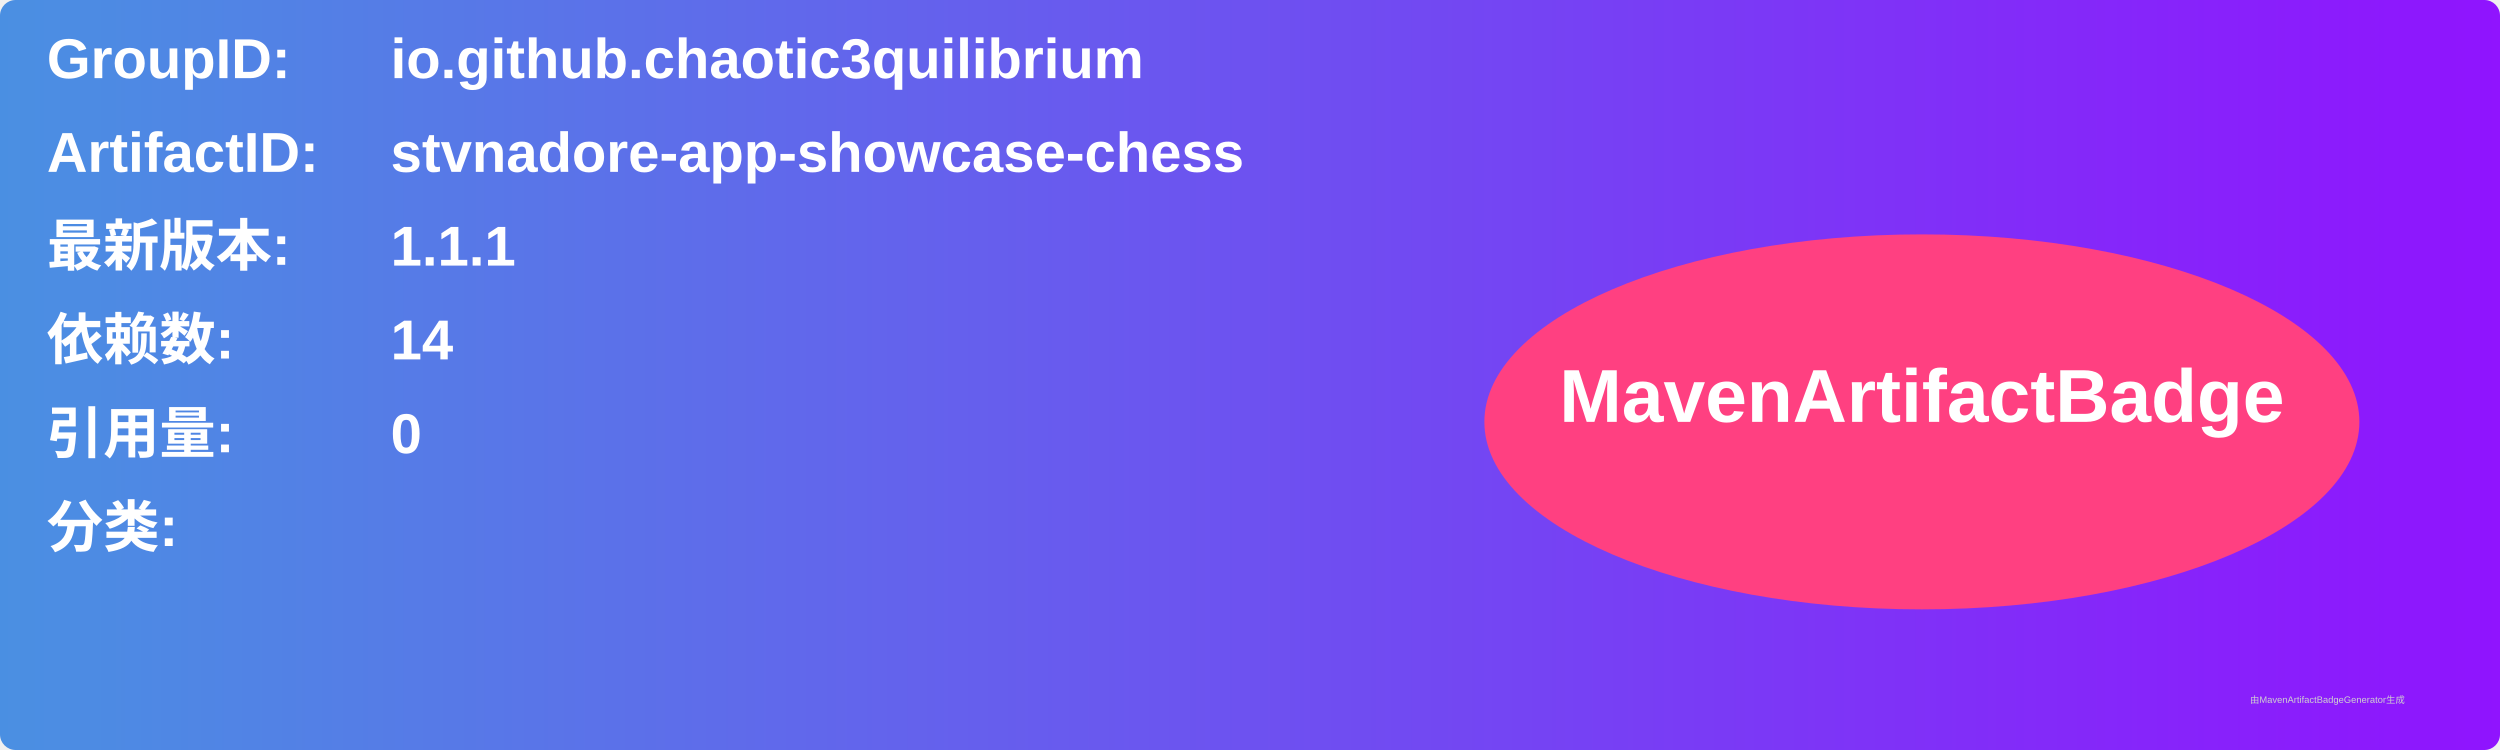
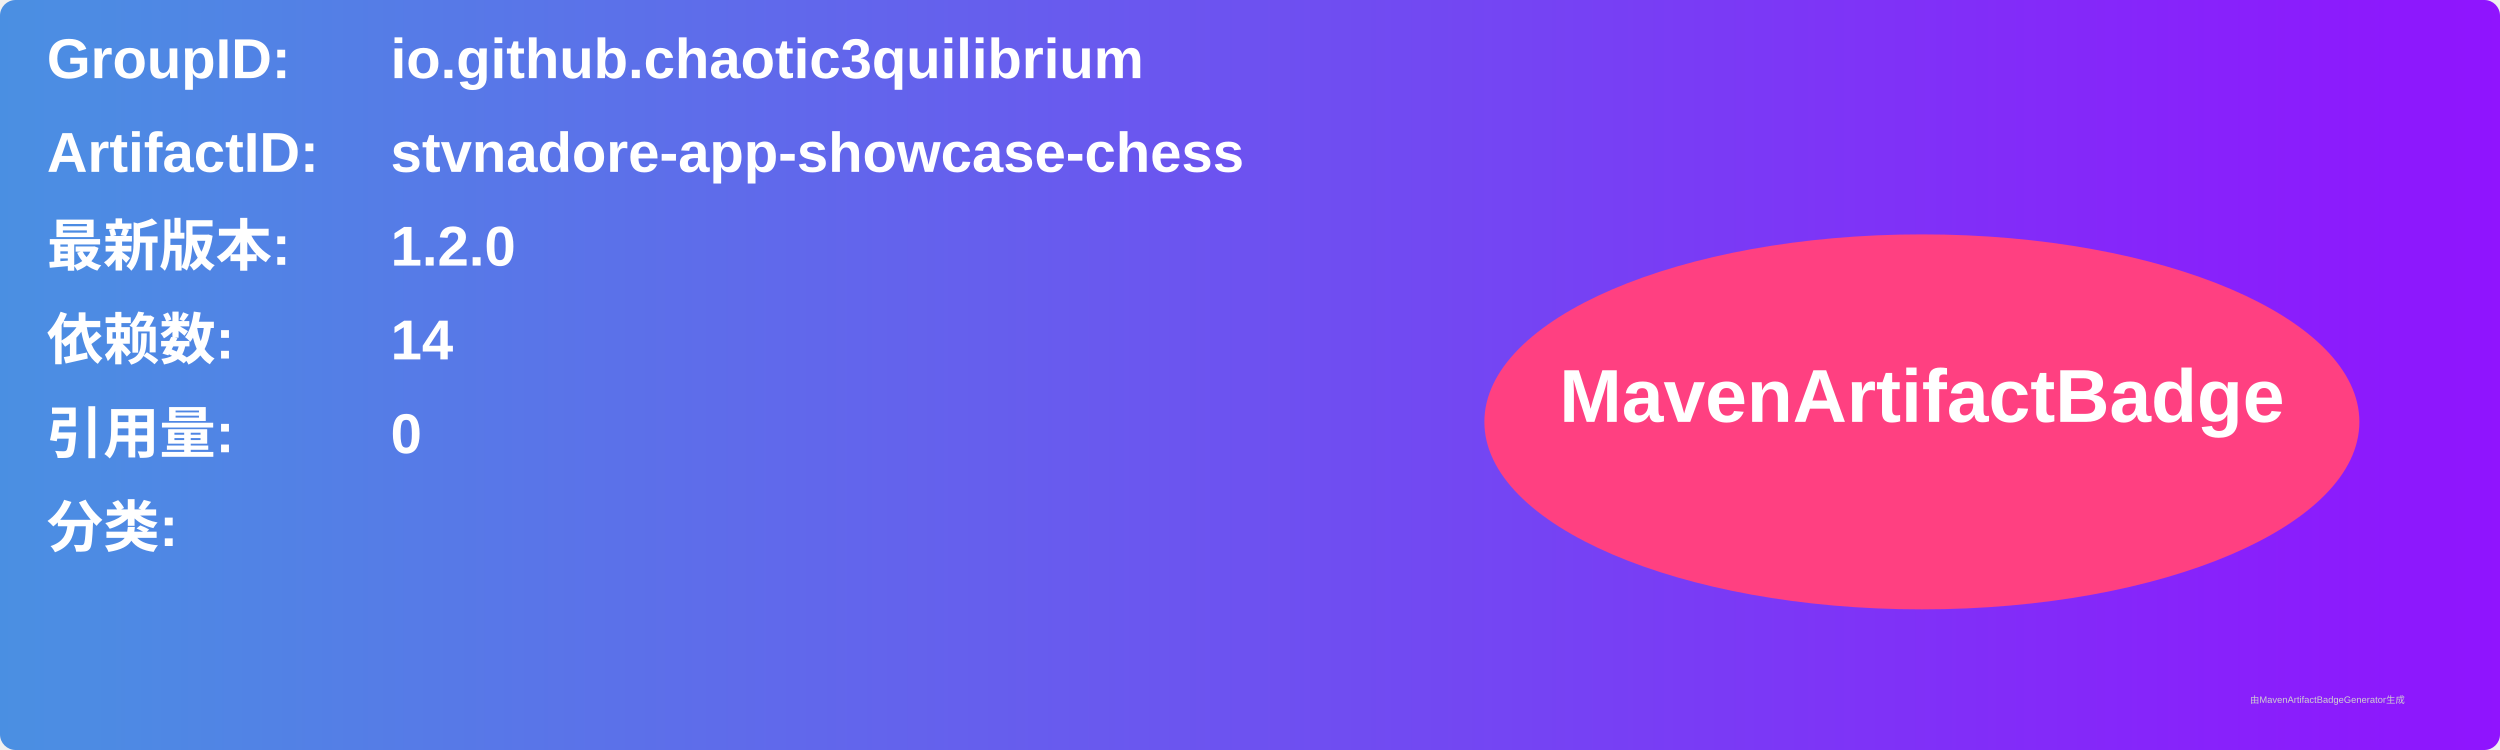
<svg xmlns="http://www.w3.org/2000/svg" width="800" height="240" viewBox="0 0 800 240">
  <linearGradient id="grad" x1="0%" y1="0%" x2="100%" y2="0%">
    <stop offset="0%" stop-color="#4a90e2" />
    <stop offset="100%" stop-color="#9013fe" />
  </linearGradient>
  <rect width="100%" height="100%" rx="5" ry="5" fill="url(#grad)" />
  <g transform="translate(15, 15)">
    <text x="0" y="10" font-family="Arial" font-size="18" fill="white" font-weight="bold" width="260">GroupID:</text>
    <text x="110" y="10" font-family="Arial" font-size="18" fill="white" font-weight="bold" width="460">io.github.chaotic3quilibrium</text>
    <text x="0" y="40" font-family="Arial" font-size="18" fill="white" font-weight="bold" width="260">ArtifactID:</text>
    <text x="110" y="40" font-family="Arial" font-size="18" fill="white" font-weight="bold" width="460">stvnadore-app-showcase-chess</text>
    <text x="0" y="70" font-family="Arial" font-size="18" fill="white" font-weight="bold">最新版本:</text>
    <text x="110" y="70" font-family="Arial" font-size="18" fill="white" font-weight="bold">
-       <tspan font-weight="bold">1.1.1</tspan>
+       <tspan font-weight="bold">1.2.0</tspan>
    </text>
    <text x="0" y="100" font-family="Arial" font-size="18" fill="white" font-weight="bold">依赖数: </text>
    <text x="110" y="100" font-family="Arial" font-size="18" fill="white">
      <tspan font-weight="bold">14</tspan>
    </text>
    <text x="0" y="130" font-family="Arial" font-size="18" fill="white" font-weight="bold">引用量: </text>
    <text x="110" y="130" font-family="Arial" font-size="18" fill="white">
      <tspan font-weight="bold">0</tspan>
    </text>
    <text x="0" y="160" font-family="Arial" font-size="18" fill="white" font-weight="bold">分类:</text>
    <text x="10" y="190" font-family="Arial" font-size="10" fill="white">
      <tspan font-weight="bold" />
    </text>
    <ellipse cx="600" cy="120" rx="140" ry="60" fill="#ff4081" />
    <text x="600" y="120" text-anchor="middle" font-family="Arial" font-size="24" fill="white" font-weight="bold">MavenArtifactBadge</text>
  </g>
  <text x="720" y="225" font-family="Arial" font-size="3" fill="#d0d0d0">由MavenArtifactBadgeGenerator生成</text>
</svg>
